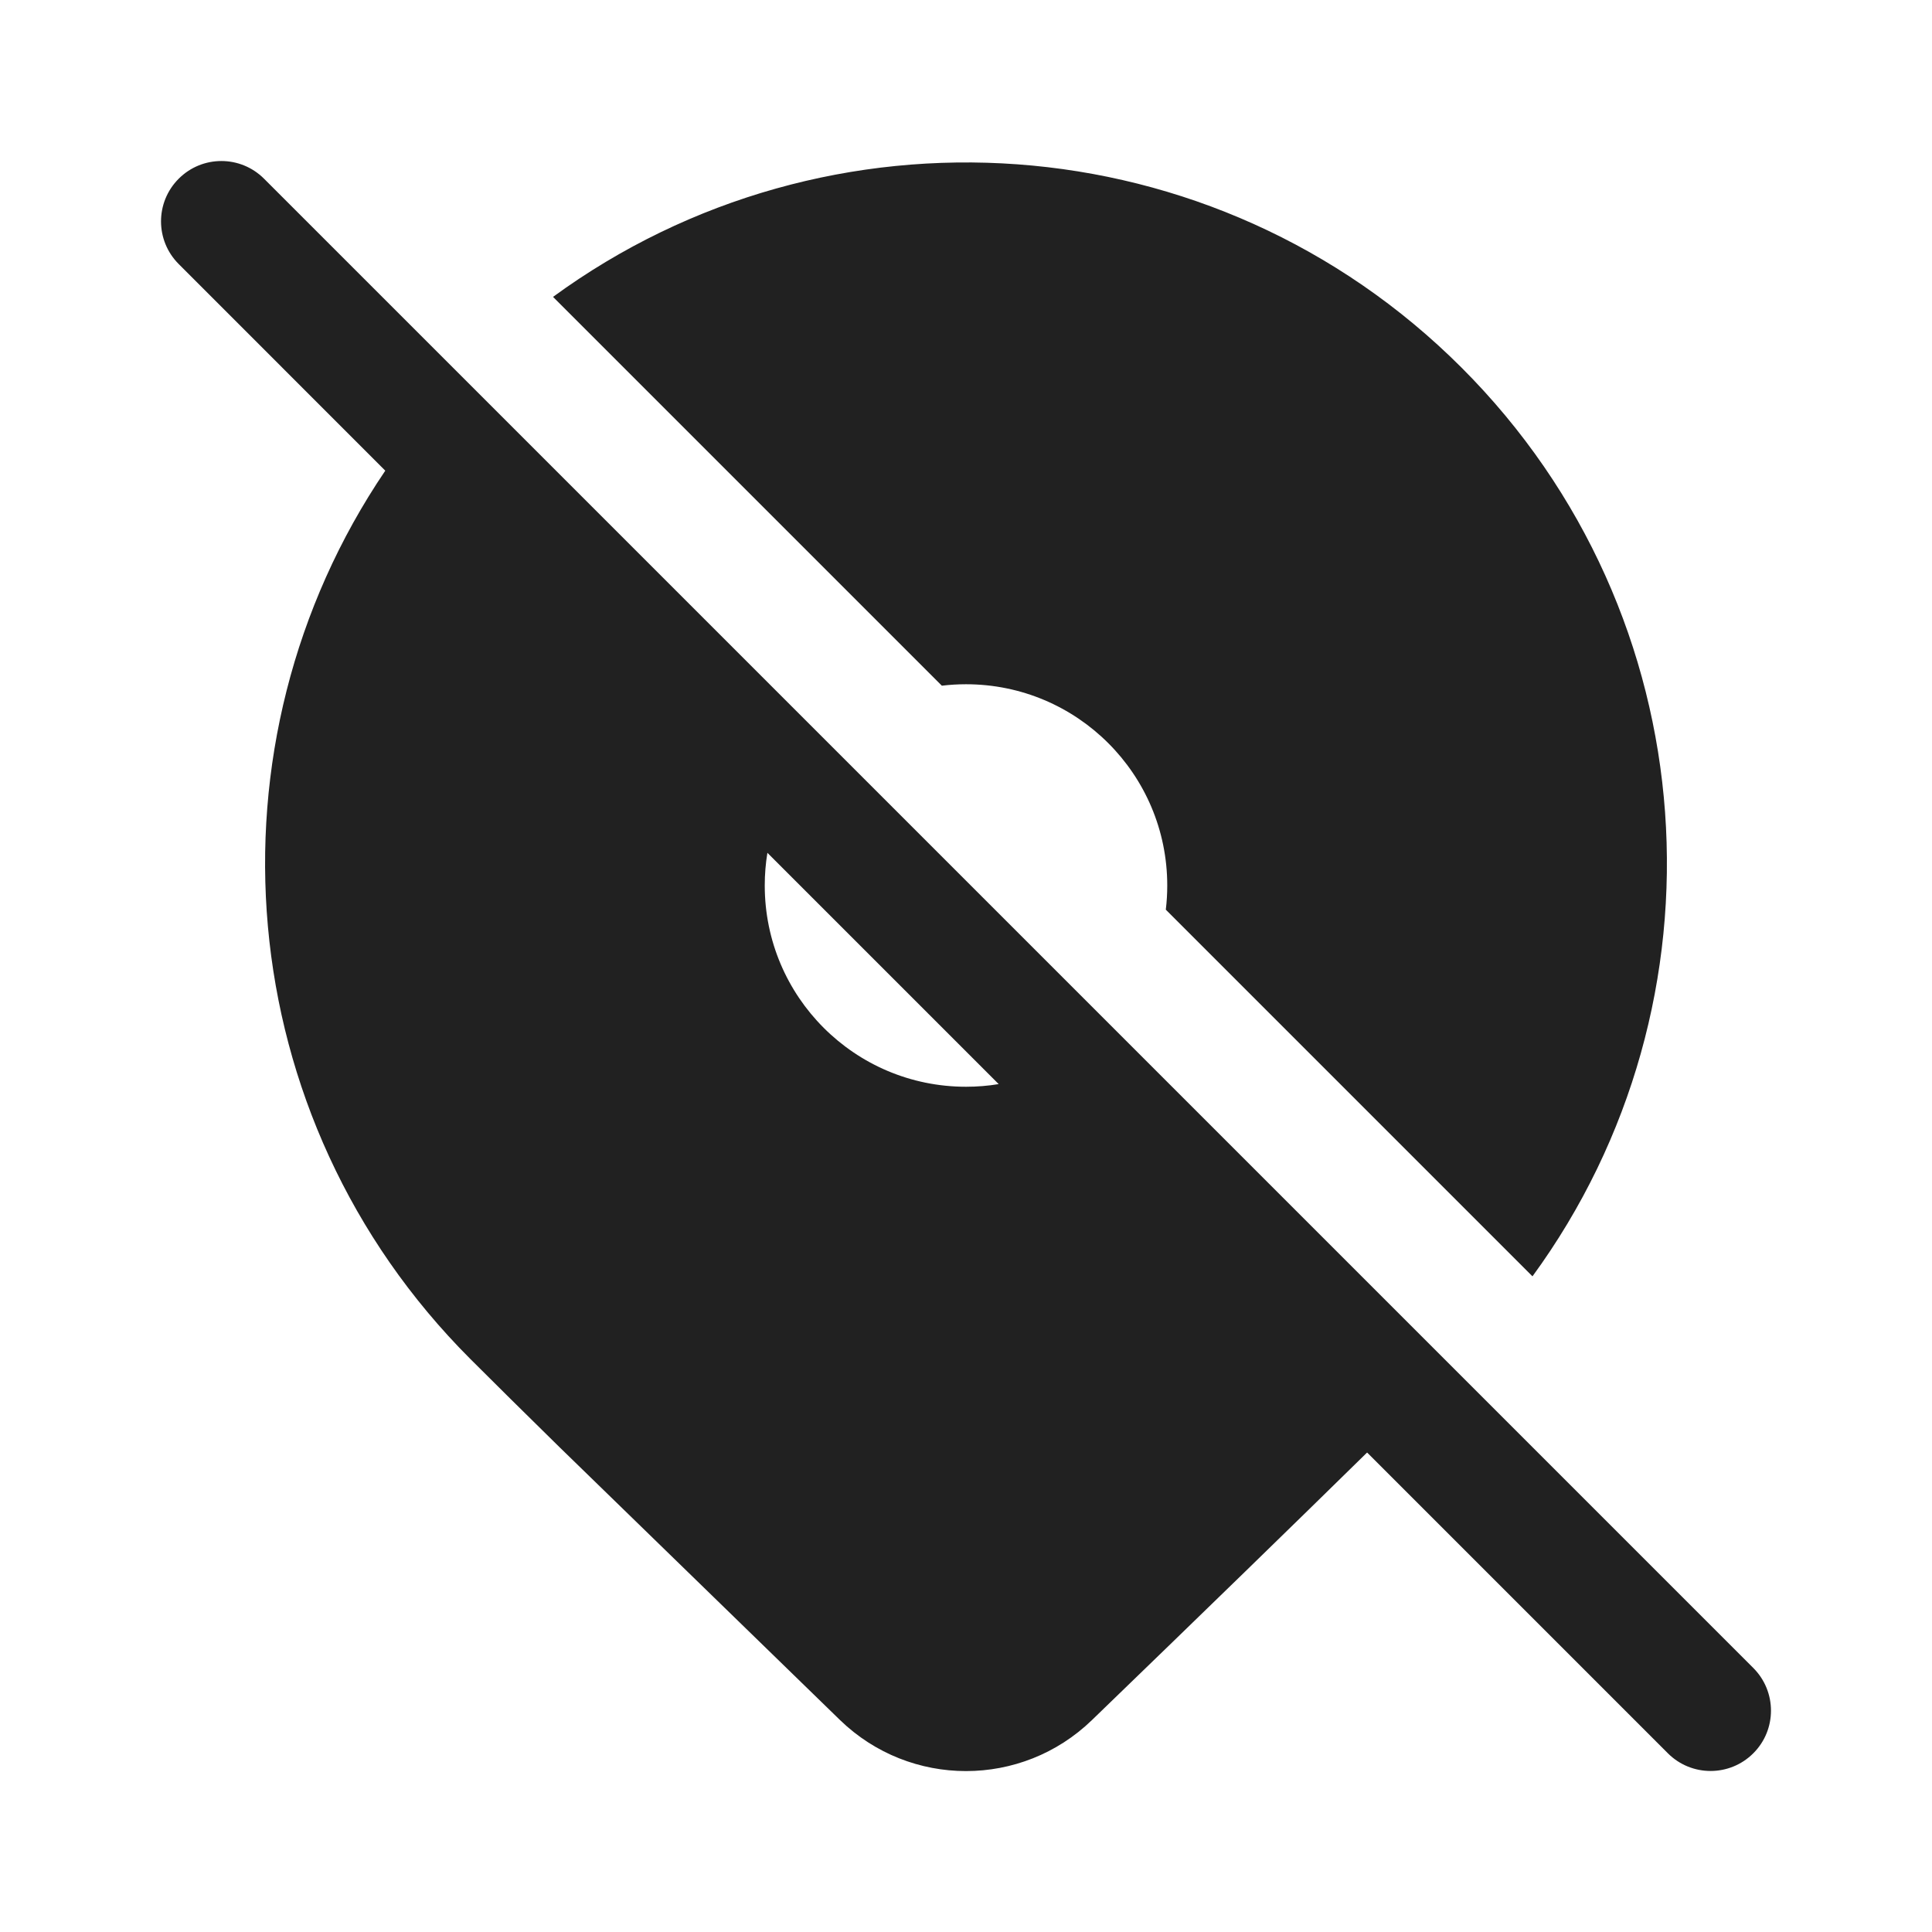
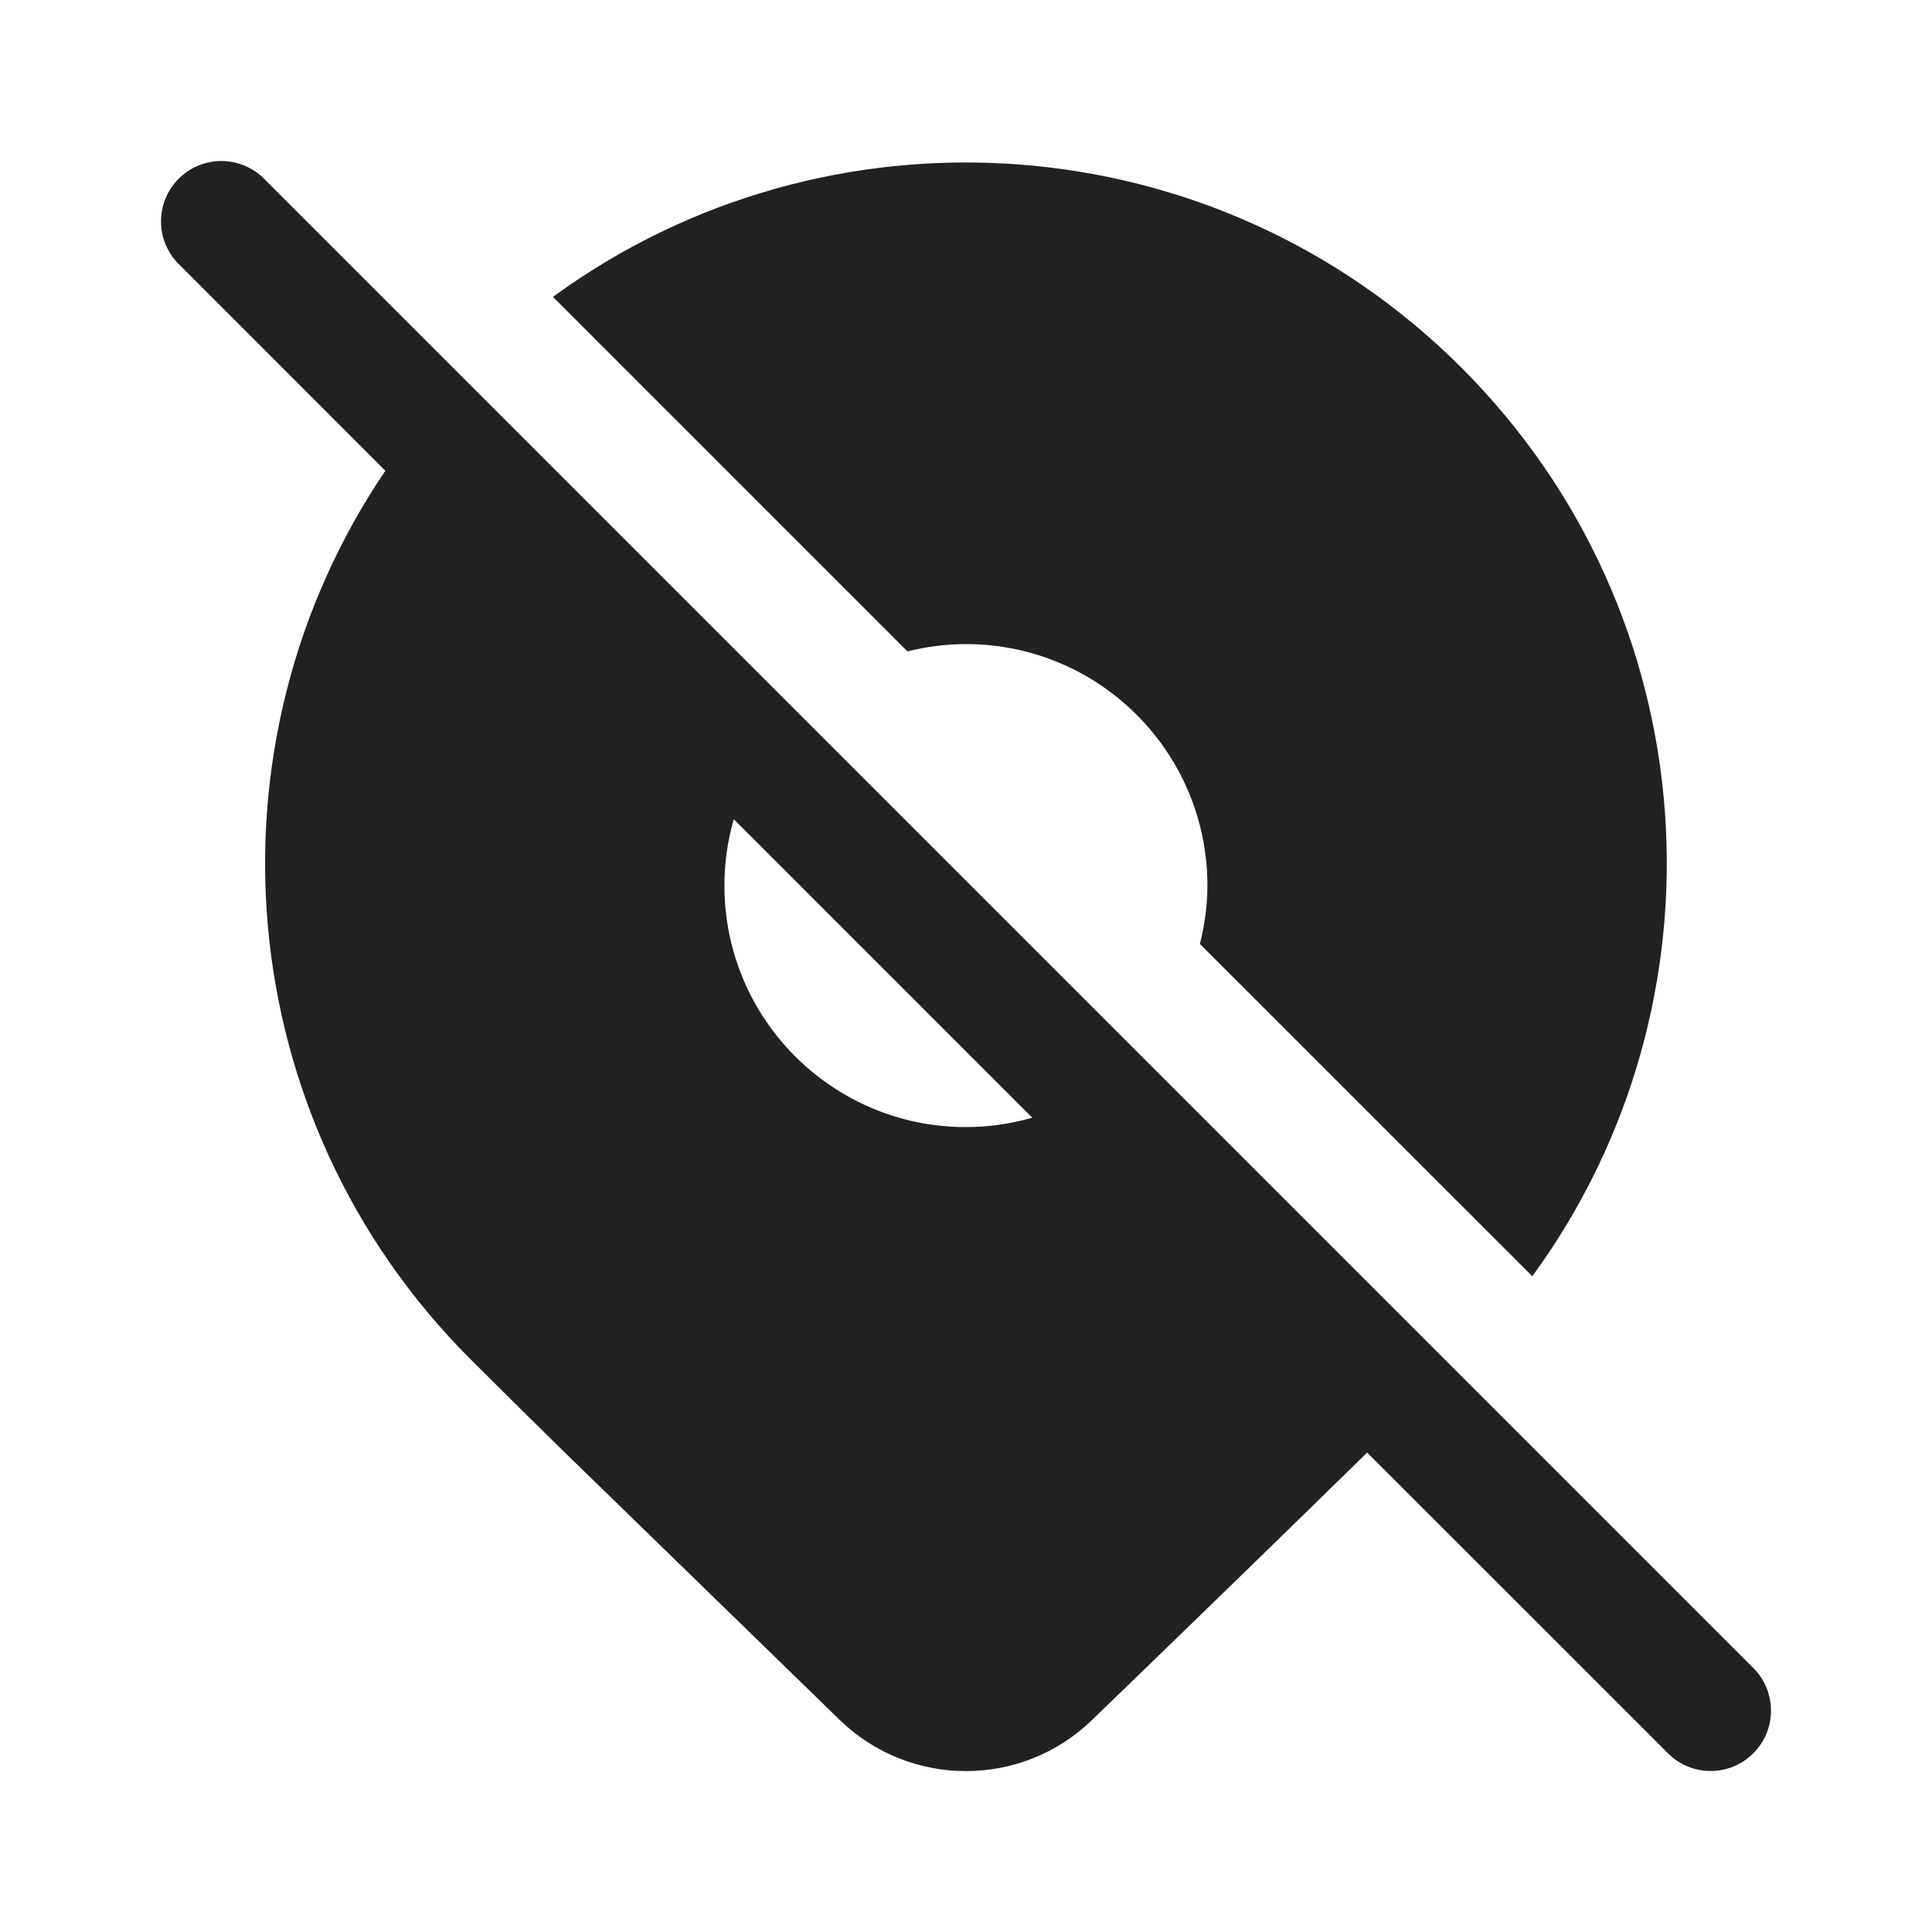
<svg xmlns="http://www.w3.org/2000/svg" width="24" height="24" viewBox="0 0 24 24" fill="none">
-   <path d="M3.28 2.22C2.987 1.927 2.513 1.927 2.22 2.22C1.927 2.513 1.927 2.987 2.22 3.28L4.786 5.847C2.49 9.234 2.842 13.881 5.843 16.882C6.139 17.178 6.506 17.541 6.945 17.972L10.436 21.368C11.308 22.212 12.692 22.212 13.564 21.368C14.96 20.019 16.095 18.915 16.97 18.056L16.983 18.044L20.719 21.78C21.012 22.073 21.487 22.073 21.78 21.78C22.073 21.488 22.073 21.013 21.78 20.72L3.28 2.22ZM12.406 13.467C12.274 13.489 12.138 13.5 12 13.5C10.619 13.5 9.5 12.381 9.5 11C9.5 10.862 9.511 10.726 9.533 10.594L12.406 13.467ZM14.5 11C14.5 11.102 14.494 11.202 14.482 11.3L19.037 15.855C21.526 12.45 21.233 7.644 18.157 4.568C15.081 1.492 10.276 1.199 6.87 3.688L11.7 8.518C11.798 8.506 11.898 8.5 12 8.5C13.381 8.5 14.5 9.619 14.5 11Z" fill="#212121" />
+   <path d="M2.22 2.22C2.513 1.927 2.987 1.927 3.28 2.22L21.78 20.72L21.831 20.776C22.072 21.071 22.055 21.506 21.78 21.78C21.506 22.055 21.071 22.072 20.776 21.831L20.72 21.78L16.982 18.043L16.97 18.057C16.095 18.915 14.959 20.02 13.563 21.369C12.691 22.212 11.308 22.212 10.435 21.369L6.944 17.973C6.506 17.542 6.138 17.178 5.843 16.883C2.842 13.882 2.49 9.235 4.787 5.848L2.22 3.28C1.927 2.987 1.927 2.513 2.22 2.22ZM6.869 3.688C10.275 1.199 15.08 1.493 18.156 4.569C21.232 7.645 21.524 12.449 19.035 15.854L14.906 11.726C14.964 11.493 14.999 11.251 14.999 11.001C14.999 9.344 13.656 8.001 11.999 8.001C11.748 8.001 11.505 8.034 11.273 8.092L6.869 3.688ZM9.115 10.176C9.04 10.438 8.999 10.715 8.999 11.001C8.999 12.658 10.342 14.001 11.999 14.001C12.285 14.001 12.562 13.96 12.823 13.884L9.115 10.176Z" fill="#212121" />
</svg>
